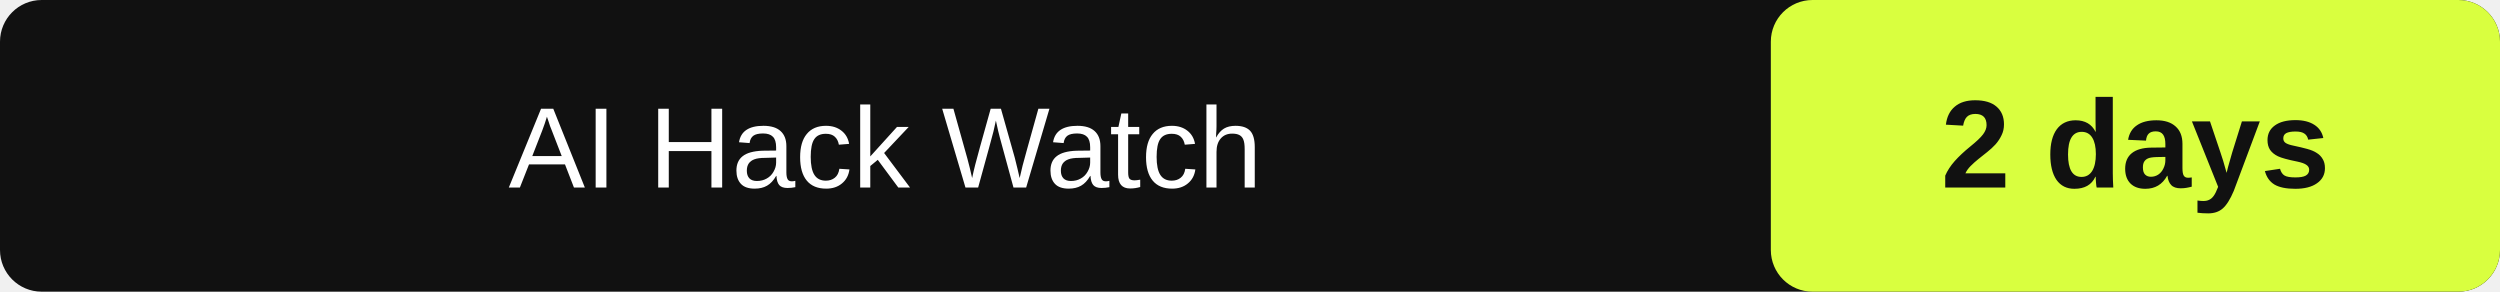
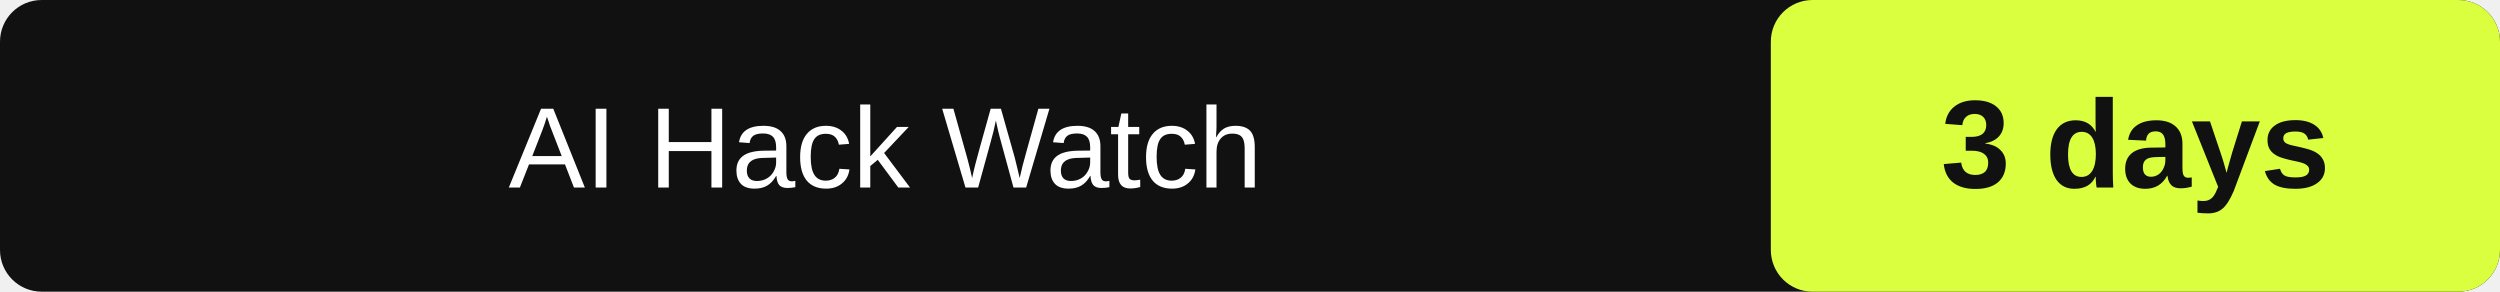
- <svg xmlns="http://www.w3.org/2000/svg" width="240" height="28" role="img" aria-label="AI Hack Watch: 2" data-latest="2026-10-23">
+ <svg xmlns="http://www.w3.org/2000/svg" width="240" height="28" role="img" aria-label="AI Hack Watch: 3" data-latest="2026-10-23">
  <rect id="box" width="240" height="28" rx="4" fill="#111" />
  <rect id="value-box" x="170" width="70" height="28" rx="4" fill="#d9ff3f" />
  <text id="label" x="85.0" y="18" fill="#fff" font-family="Arial" font-size="11" text-anchor="middle">AI Hack Watch</text>
-   <text id="value" x="205.0" y="18" fill="#111" font-family="Arial" font-size="12" font-weight="700" text-anchor="middle">2 days</text>
+   <text id="value" x="205.0" y="18" fill="#111" font-family="Arial" font-size="12" font-weight="700" text-anchor="middle">3 days</text>
</svg>
